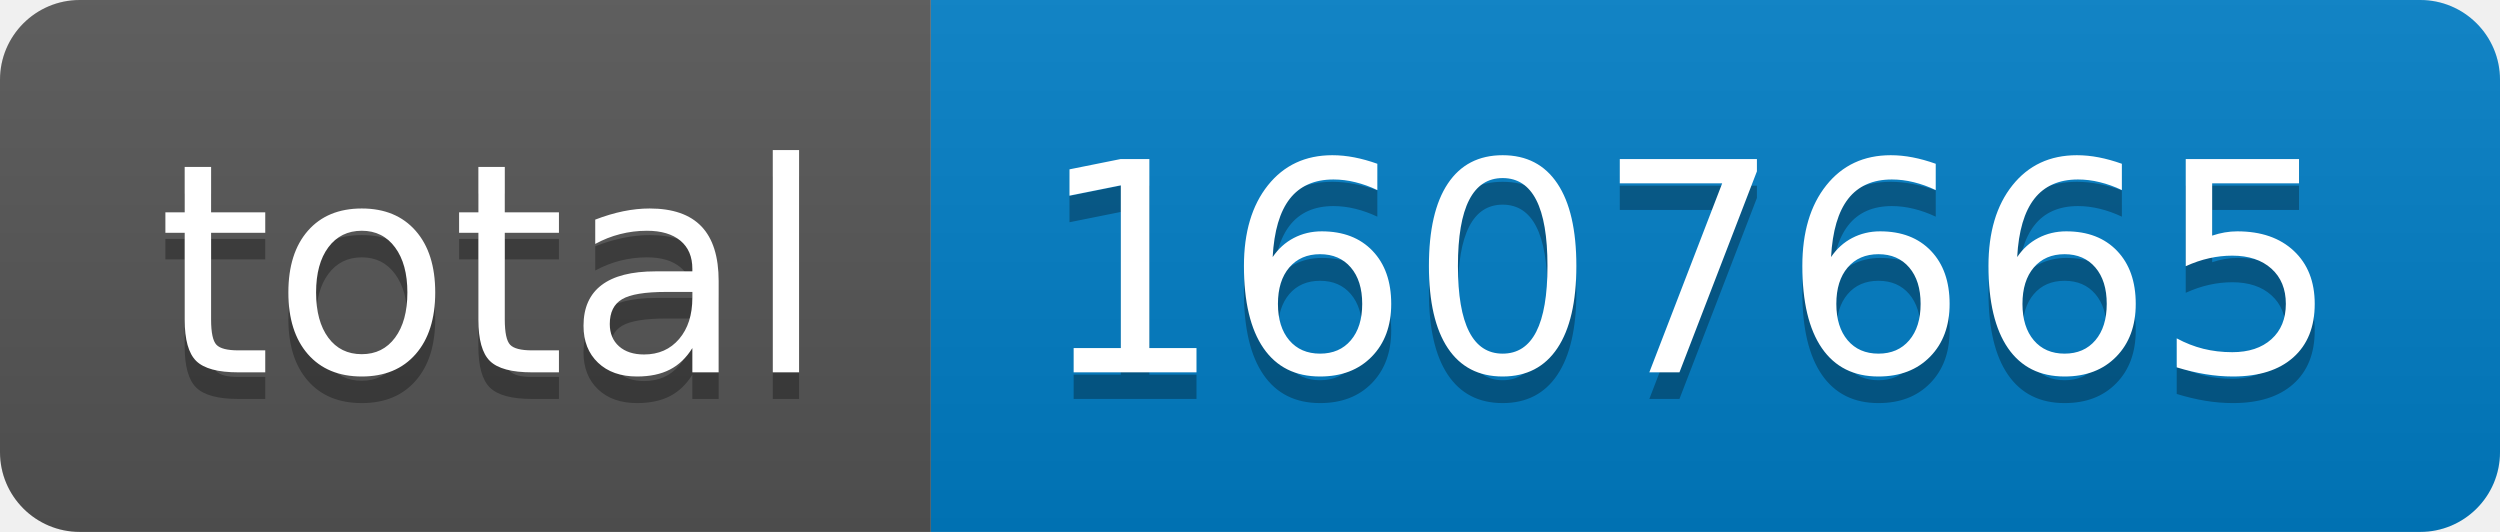
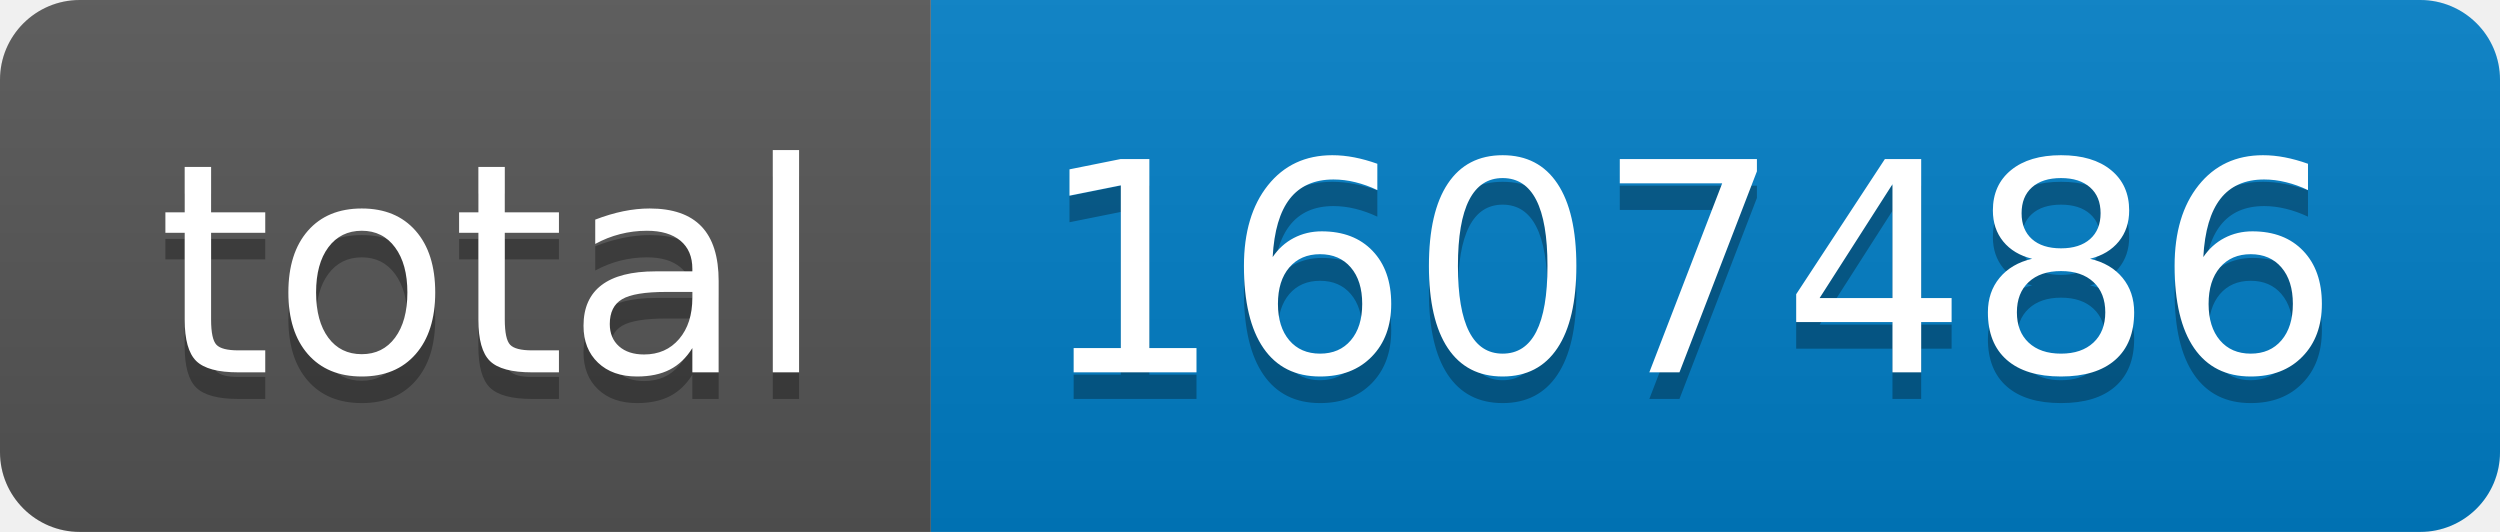
- <svg xmlns="http://www.w3.org/2000/svg" width="94" height="20" role="img" aria-label="total: 1607665">
+ <svg xmlns="http://www.w3.org/2000/svg" width="94" height="20" role="img" aria-label="total: 1607486">
  <linearGradient id="s" x2="0" y2="100%">
    <stop offset="0" stop-color="#bbb" stop-opacity=".1" />
    <stop offset="1" stop-opacity=".1" />
  </linearGradient>
  <clipPath id="r">
    <rect width="94" height="20" rx="3" fill="#fff" />
  </clipPath>
  <g clip-path="url(#r)">
    <rect width="35" height="20" fill="#555" />
    <rect x="35" width="59" height="20" fill="#007ec6" />
    <rect width="94" height="20" fill="url(#s)" />
  </g>
  <g fill="#fff" text-anchor="middle" font-family="Verdana,Geneva,DejaVu Sans,sans-serif" text-rendering="geometricPrecision" font-size="110">
    <text aria-hidden="true" x="185" y="150" fill="#010101" fill-opacity=".3" transform="scale(.1)" textLength="250">total</text>
    <text x="185" y="140" transform="scale(.1)" fill="#fff" textLength="250">total</text>
-     <text aria-hidden="true" x="635" y="150" fill="#010101" fill-opacity=".3" transform="scale(.1)" textLength="490">1607665</text>
-     <text x="635" y="140" transform="scale(.1)" fill="#fff" textLength="490">1607665</text>
+     <text aria-hidden="true" x="635" y="150" fill="#010101" fill-opacity=".3" transform="scale(.1)" textLength="490">1607486</text>
+     <text x="635" y="140" transform="scale(.1)" fill="#fff" textLength="490">1607486</text>
  </g>
</svg>
